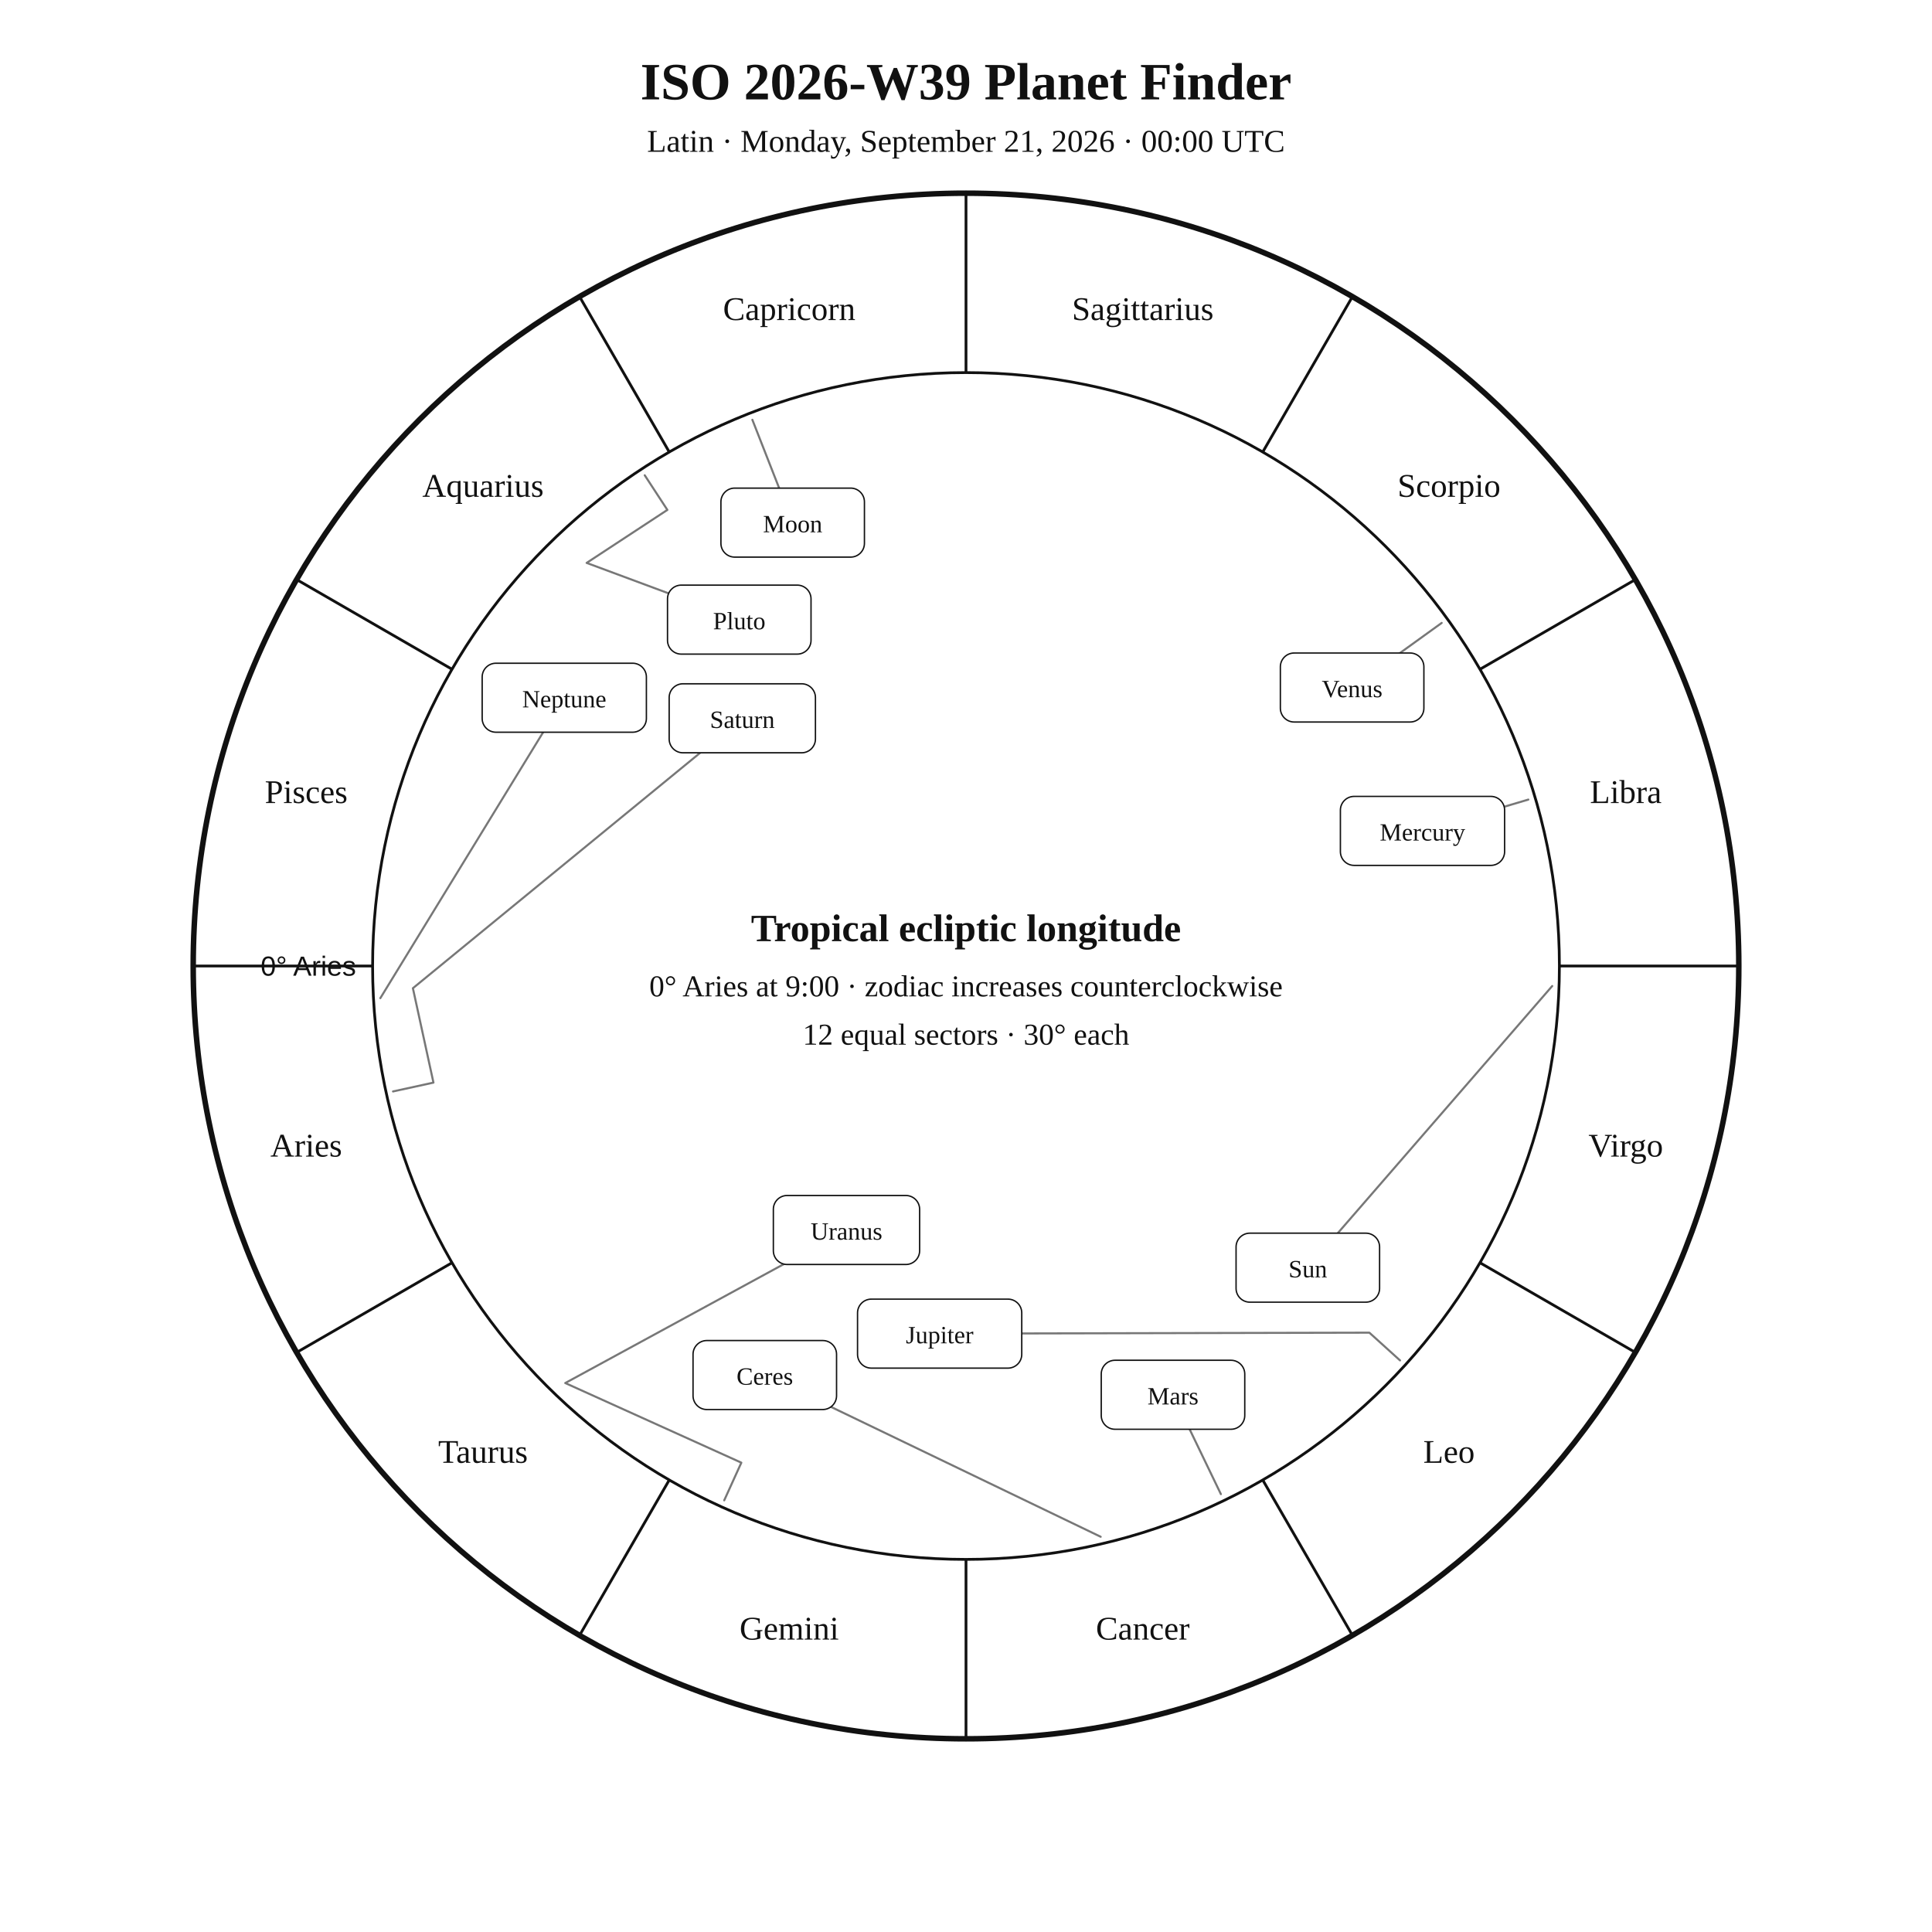
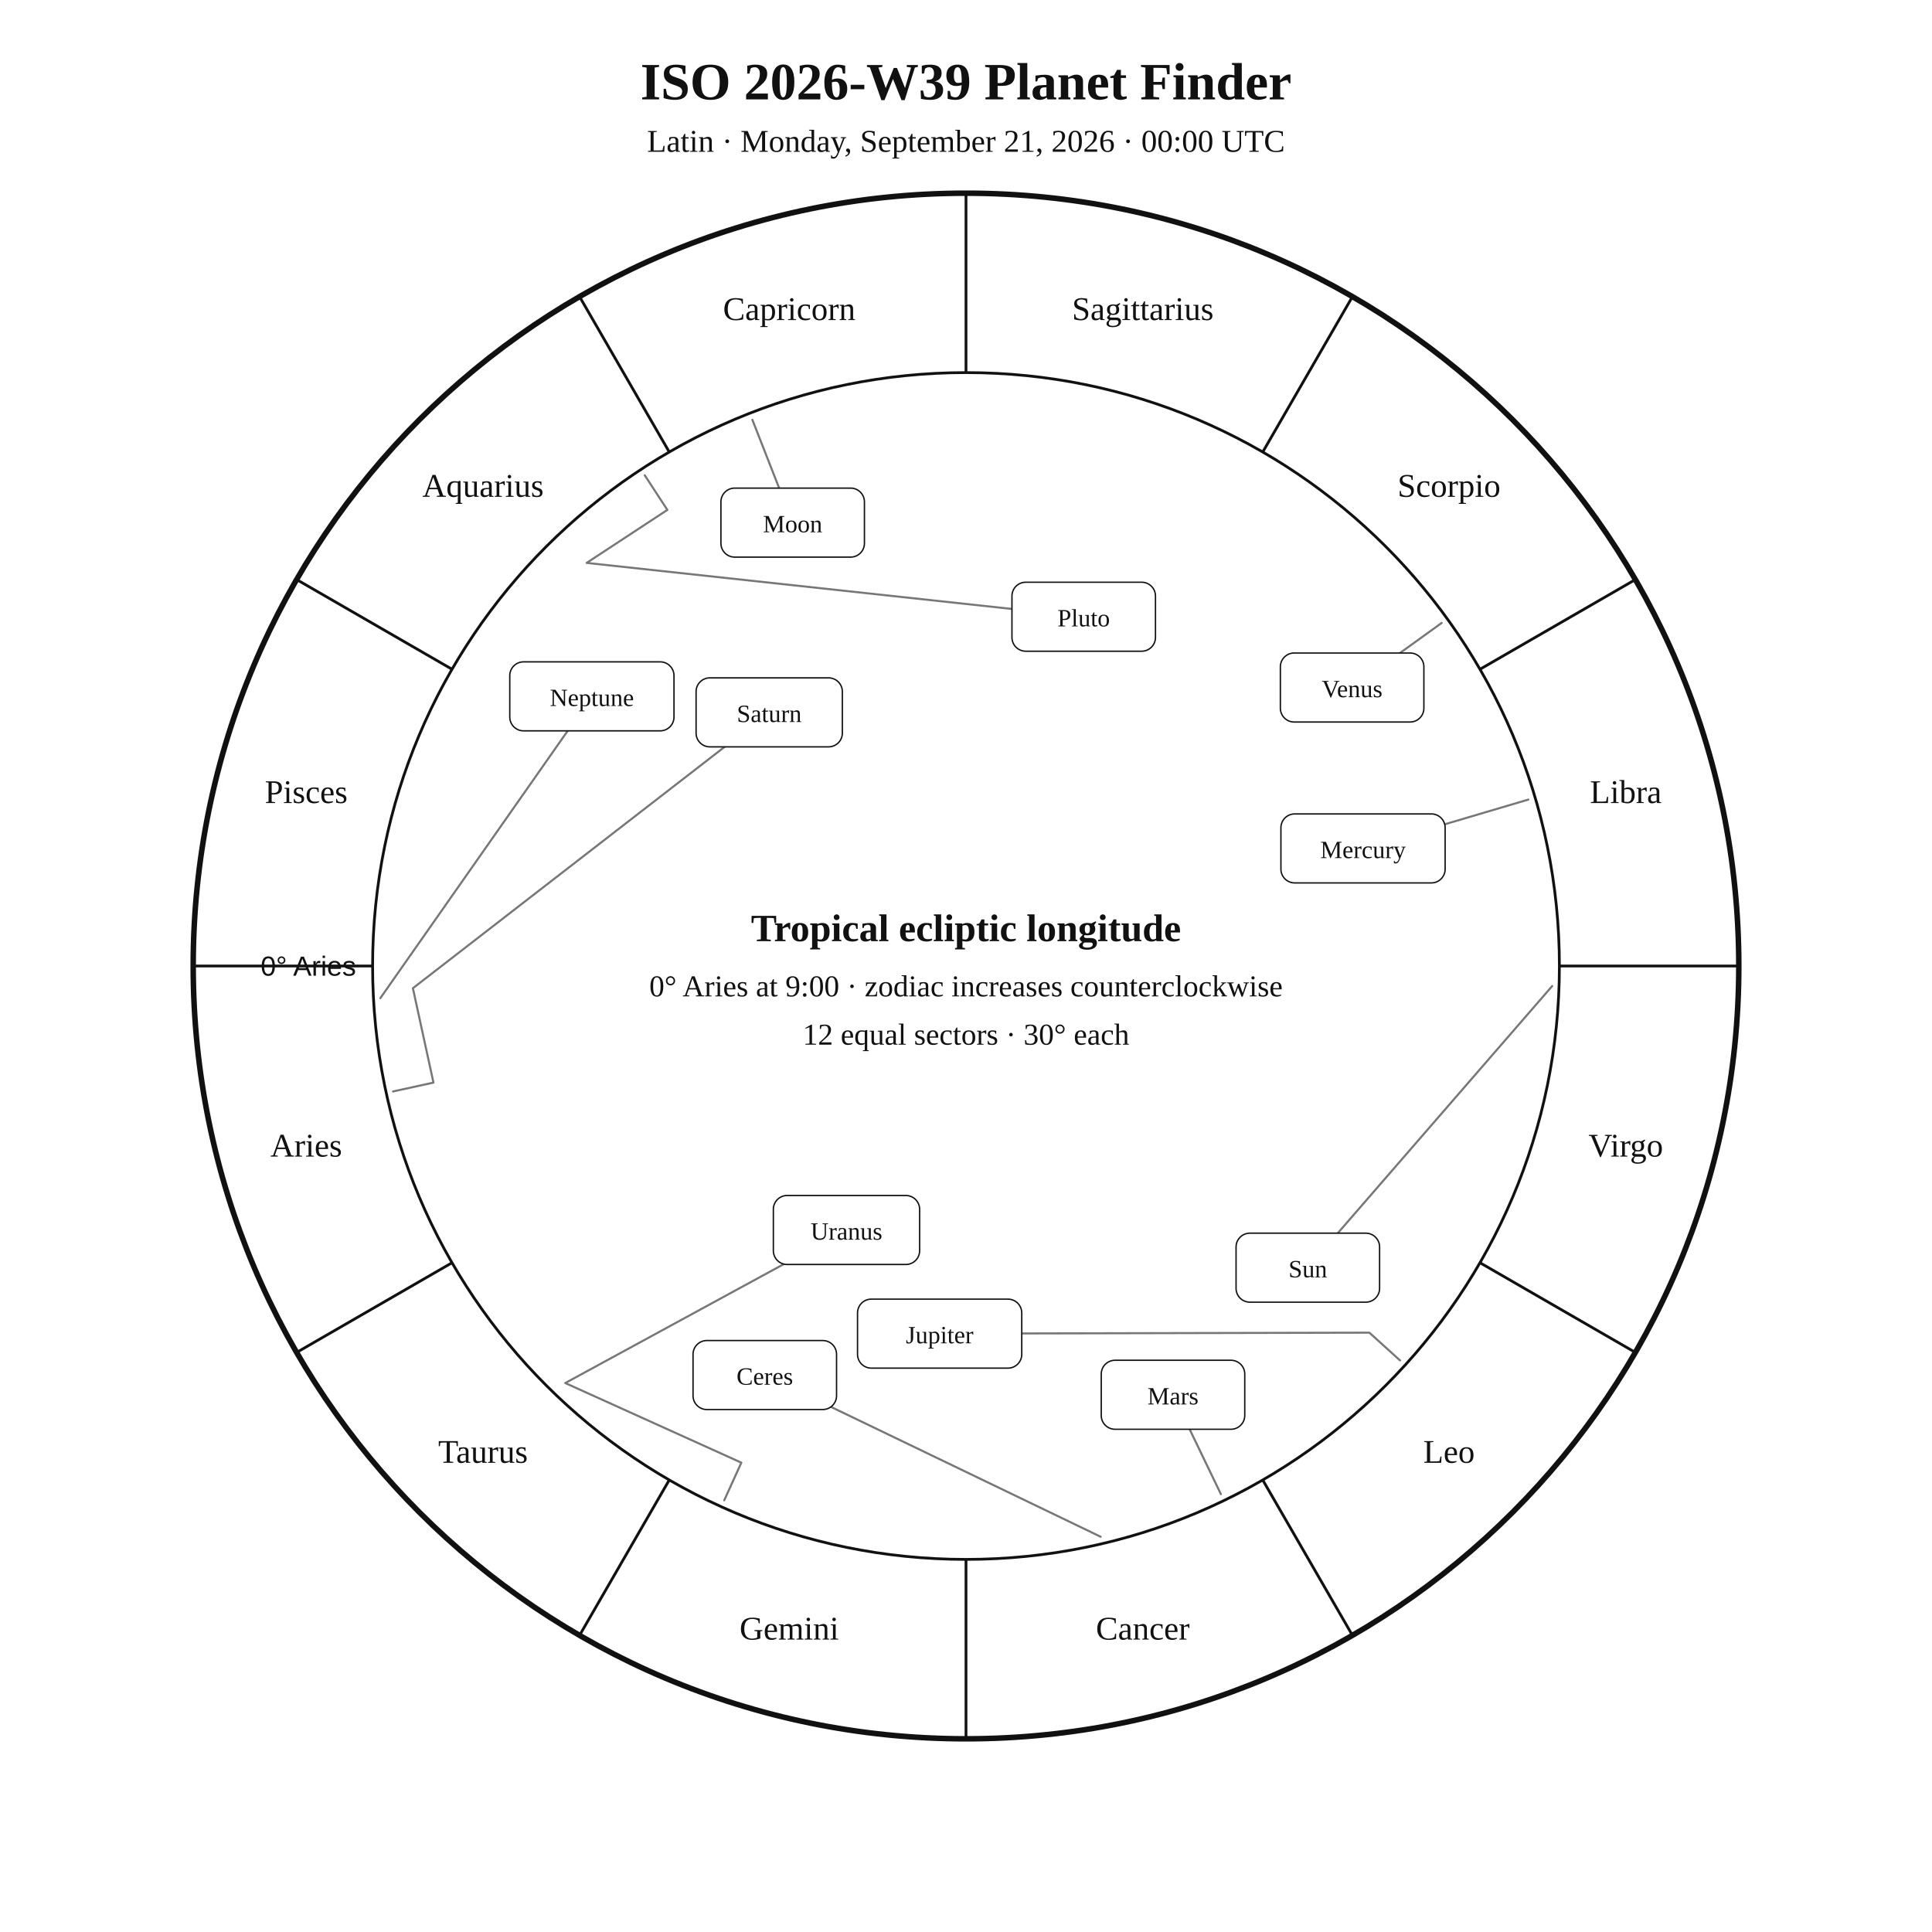
<svg xmlns="http://www.w3.org/2000/svg" width="1400" height="1400" viewBox="0 0 1400 1400">
  <rect width="100%" height="100%" fill="white" />
  <style>text{font-family:Georgia,"Times New Roman",serif;fill:#111!important;color:#111!important;-webkit-text-fill-color:#111!important}.sans{font-family:Arial,Helvetica,sans-serif}</style>
  <text x="700" y="72" text-anchor="middle" font-size="38" font-weight="700">ISO 2026-W39 Planet Finder</text>
  <text x="700" y="110" text-anchor="middle" font-size="23">Latin · Monday, September 21, 2026 · 00:00 UTC</text>
  <circle cx="700" cy="700" r="560" fill="none" stroke="#111" stroke-width="4" />
  <circle cx="700" cy="700" r="430" fill="none" stroke="#111" stroke-width="2" />
  <line x1="270.0" y1="700.0" x2="140.0" y2="700.0" stroke="#111" stroke-width="2" />
  <line x1="327.6" y1="915.0" x2="215.0" y2="980.0" stroke="#111" stroke-width="2" />
  <line x1="485.0" y1="1072.4" x2="420.0" y2="1185.0" stroke="#111" stroke-width="2" />
  <line x1="700.0" y1="1130.0" x2="700.0" y2="1260.0" stroke="#111" stroke-width="2" />
  <line x1="915.0" y1="1072.4" x2="980.0" y2="1185.0" stroke="#111" stroke-width="2" />
  <line x1="1072.4" y1="915.0" x2="1185.0" y2="980.0" stroke="#111" stroke-width="2" />
  <line x1="1130.0" y1="700.0" x2="1260.0" y2="700.0" stroke="#111" stroke-width="2" />
  <line x1="1072.4" y1="485.0" x2="1185.0" y2="420.0" stroke="#111" stroke-width="2" />
  <line x1="915.0" y1="327.6" x2="980.0" y2="215.0" stroke="#111" stroke-width="2" />
  <line x1="700.0" y1="270.0" x2="700.0" y2="140.0" stroke="#111" stroke-width="2" />
  <line x1="485.0" y1="327.6" x2="420.0" y2="215.0" stroke="#111" stroke-width="2" />
  <line x1="327.6" y1="485.0" x2="215.0" y2="420.0" stroke="#111" stroke-width="2" />
  <text x="221.9" y="838.1" text-anchor="middle" font-size="24">Aries</text>
  <text x="350.0" y="1060.0" text-anchor="middle" font-size="24">Taurus</text>
  <text x="571.9" y="1188.1" text-anchor="middle" font-size="24">Gemini</text>
  <text x="828.1" y="1188.1" text-anchor="middle" font-size="24">Cancer</text>
  <text x="1050.0" y="1060.0" text-anchor="middle" font-size="24">Leo</text>
  <text x="1178.1" y="838.1" text-anchor="middle" font-size="24">Virgo</text>
  <text x="1178.1" y="581.9" text-anchor="middle" font-size="24">Libra</text>
  <text x="1050.0" y="360.0" text-anchor="middle" font-size="24">Scorpio</text>
  <text x="828.1" y="231.9" text-anchor="middle" font-size="24">Sagittarius</text>
  <text x="571.9" y="231.9" text-anchor="middle" font-size="24">Capricorn</text>
  <text x="350.0" y="360.0" text-anchor="middle" font-size="24">Aquarius</text>
  <text x="221.9" y="581.9" text-anchor="middle" font-size="24">Pisces</text>
  <text x="258.0" y="707.0" text-anchor="end" font-size="20" class="sans">0° Aries</text>
  <polyline points="1124.8,714.5 947.7,918.6" fill="none" stroke="#777" stroke-width="1.5" stroke-linejoin="round" stroke-linecap="round" />
  <rect x="895.7" y="893.6" width="104.0" height="50.0" rx="10" fill="white" stroke="#111" />
  <text x="947.7" y="925.6" text-anchor="middle" font-size="18">Sun</text>
  <polyline points="545.2,304.2 574.4,378.7" fill="none" stroke="#777" stroke-width="1.5" stroke-linejoin="round" stroke-linecap="round" />
  <rect x="522.4" y="353.7" width="104.0" height="50.0" rx="10" fill="white" stroke="#111" />
  <text x="574.4" y="385.7" text-anchor="middle" font-size="18">Moon</text>
-   <polyline points="1107.5,579.4 1030.8,602.1" fill="none" stroke="#777" stroke-width="1.5" stroke-linejoin="round" stroke-linecap="round" />
-   <rect x="971.3" y="577.1" width="119.0" height="50.0" rx="10" fill="white" stroke="#111" />
-   <text x="1030.8" y="609.1" text-anchor="middle" font-size="18">Mercury</text>
+   <polyline points="1107.5,579.4 987.7,614.8" fill="none" stroke="#777" stroke-width="1.5" stroke-linejoin="round" stroke-linecap="round" />
+   <rect x="928.2" y="589.8" width="119.0" height="50.0" rx="10" fill="white" stroke="#111" />
+   <text x="987.7" y="621.8" text-anchor="middle" font-size="18">Mercury</text>
  <polyline points="1044.7,451.4 979.8,498.2" fill="none" stroke="#777" stroke-width="1.5" stroke-linejoin="round" stroke-linecap="round" />
  <rect x="927.8" y="473.2" width="104.0" height="50.0" rx="10" fill="white" stroke="#111" />
  <text x="979.8" y="505.2" text-anchor="middle" font-size="18">Venus</text>
  <polyline points="884.7,1082.7 850.0,1010.7" fill="none" stroke="#777" stroke-width="1.5" stroke-linejoin="round" stroke-linecap="round" />
  <rect x="798.0" y="985.7" width="104.0" height="50.0" rx="10" fill="white" stroke="#111" />
  <text x="850.0" y="1017.7" text-anchor="middle" font-size="18">Mars</text>
  <polyline points="1014.5,985.8 992.3,965.7 680.9,966.4" fill="none" stroke="#777" stroke-width="1.5" stroke-linejoin="round" stroke-linecap="round" />
  <rect x="621.4" y="941.4" width="119.0" height="50.0" rx="10" fill="white" stroke="#111" />
  <text x="680.9" y="973.4" text-anchor="middle" font-size="18">Jupiter</text>
-   <polyline points="284.8,790.9 314.1,784.5 299.2,716.1 537.9,520.5" fill="none" stroke="#777" stroke-width="1.5" stroke-linejoin="round" stroke-linecap="round" />
-   <rect x="484.9" y="495.5" width="106.0" height="50.0" rx="10" fill="white" stroke="#111" />
-   <text x="537.9" y="527.5" text-anchor="middle" font-size="18">Saturn</text>
+   <polyline points="284.8,790.9 314.1,784.5 299.2,716.1 557.4,516.2" fill="none" stroke="#777" stroke-width="1.5" stroke-linejoin="round" stroke-linecap="round" />
+   <rect x="504.4" y="491.2" width="106.0" height="50.0" rx="10" fill="white" stroke="#111" />
+   <text x="557.4" y="523.2" text-anchor="middle" font-size="18">Saturn</text>
  <polyline points="797.6,1113.6 554.2,996.4" fill="none" stroke="#777" stroke-width="1.5" stroke-linejoin="round" stroke-linecap="round" />
  <rect x="502.2" y="971.4" width="104.0" height="50.0" rx="10" fill="white" stroke="#111" />
  <text x="554.2" y="1003.4" text-anchor="middle" font-size="18">Ceres</text>
  <polyline points="524.8,1087.2 537.2,1059.9 409.6,1002.2 613.4,891.3" fill="none" stroke="#777" stroke-width="1.5" stroke-linejoin="round" stroke-linecap="round" />
  <rect x="560.4" y="866.3" width="106.0" height="50.0" rx="10" fill="white" stroke="#111" />
  <text x="613.4" y="898.3" text-anchor="middle" font-size="18">Uranus</text>
-   <polyline points="275.6,723.3 408.9,505.6" fill="none" stroke="#777" stroke-width="1.5" stroke-linejoin="round" stroke-linecap="round" />
-   <rect x="349.4" y="480.6" width="119.0" height="50.0" rx="10" fill="white" stroke="#111" />
-   <text x="408.9" y="512.6" text-anchor="middle" font-size="18">Neptune</text>
-   <polyline points="467.2,344.4 483.6,369.5 425.1,407.9 535.7,449.0" fill="none" stroke="#777" stroke-width="1.5" stroke-linejoin="round" stroke-linecap="round" />
-   <rect x="483.7" y="424.0" width="104.0" height="50.0" rx="10" fill="white" stroke="#111" />
-   <text x="535.7" y="456.0" text-anchor="middle" font-size="18">Pluto</text>
+   <polyline points="275.6,723.3 428.9,504.6" fill="none" stroke="#777" stroke-width="1.5" stroke-linejoin="round" stroke-linecap="round" />
+   <rect x="369.4" y="479.6" width="119.0" height="50.0" rx="10" fill="white" stroke="#111" />
+   <text x="428.9" y="511.6" text-anchor="middle" font-size="18">Neptune</text>
+   <polyline points="467.2,344.4 483.6,369.5 425.1,407.9 785.3,446.9" fill="none" stroke="#777" stroke-width="1.5" stroke-linejoin="round" stroke-linecap="round" />
+   <rect x="733.3" y="421.9" width="104.0" height="50.0" rx="10" fill="white" stroke="#111" />
+   <text x="785.3" y="453.9" text-anchor="middle" font-size="18">Pluto</text>
  <text x="700" y="682" text-anchor="middle" font-size="28" font-weight="700">Tropical ecliptic longitude</text>
  <text x="700" y="722" text-anchor="middle" font-size="22">0° Aries at 9:00 · zodiac increases counterclockwise</text>
  <text x="700" y="757" text-anchor="middle" font-size="22">12 equal sectors · 30° each</text>
</svg>
